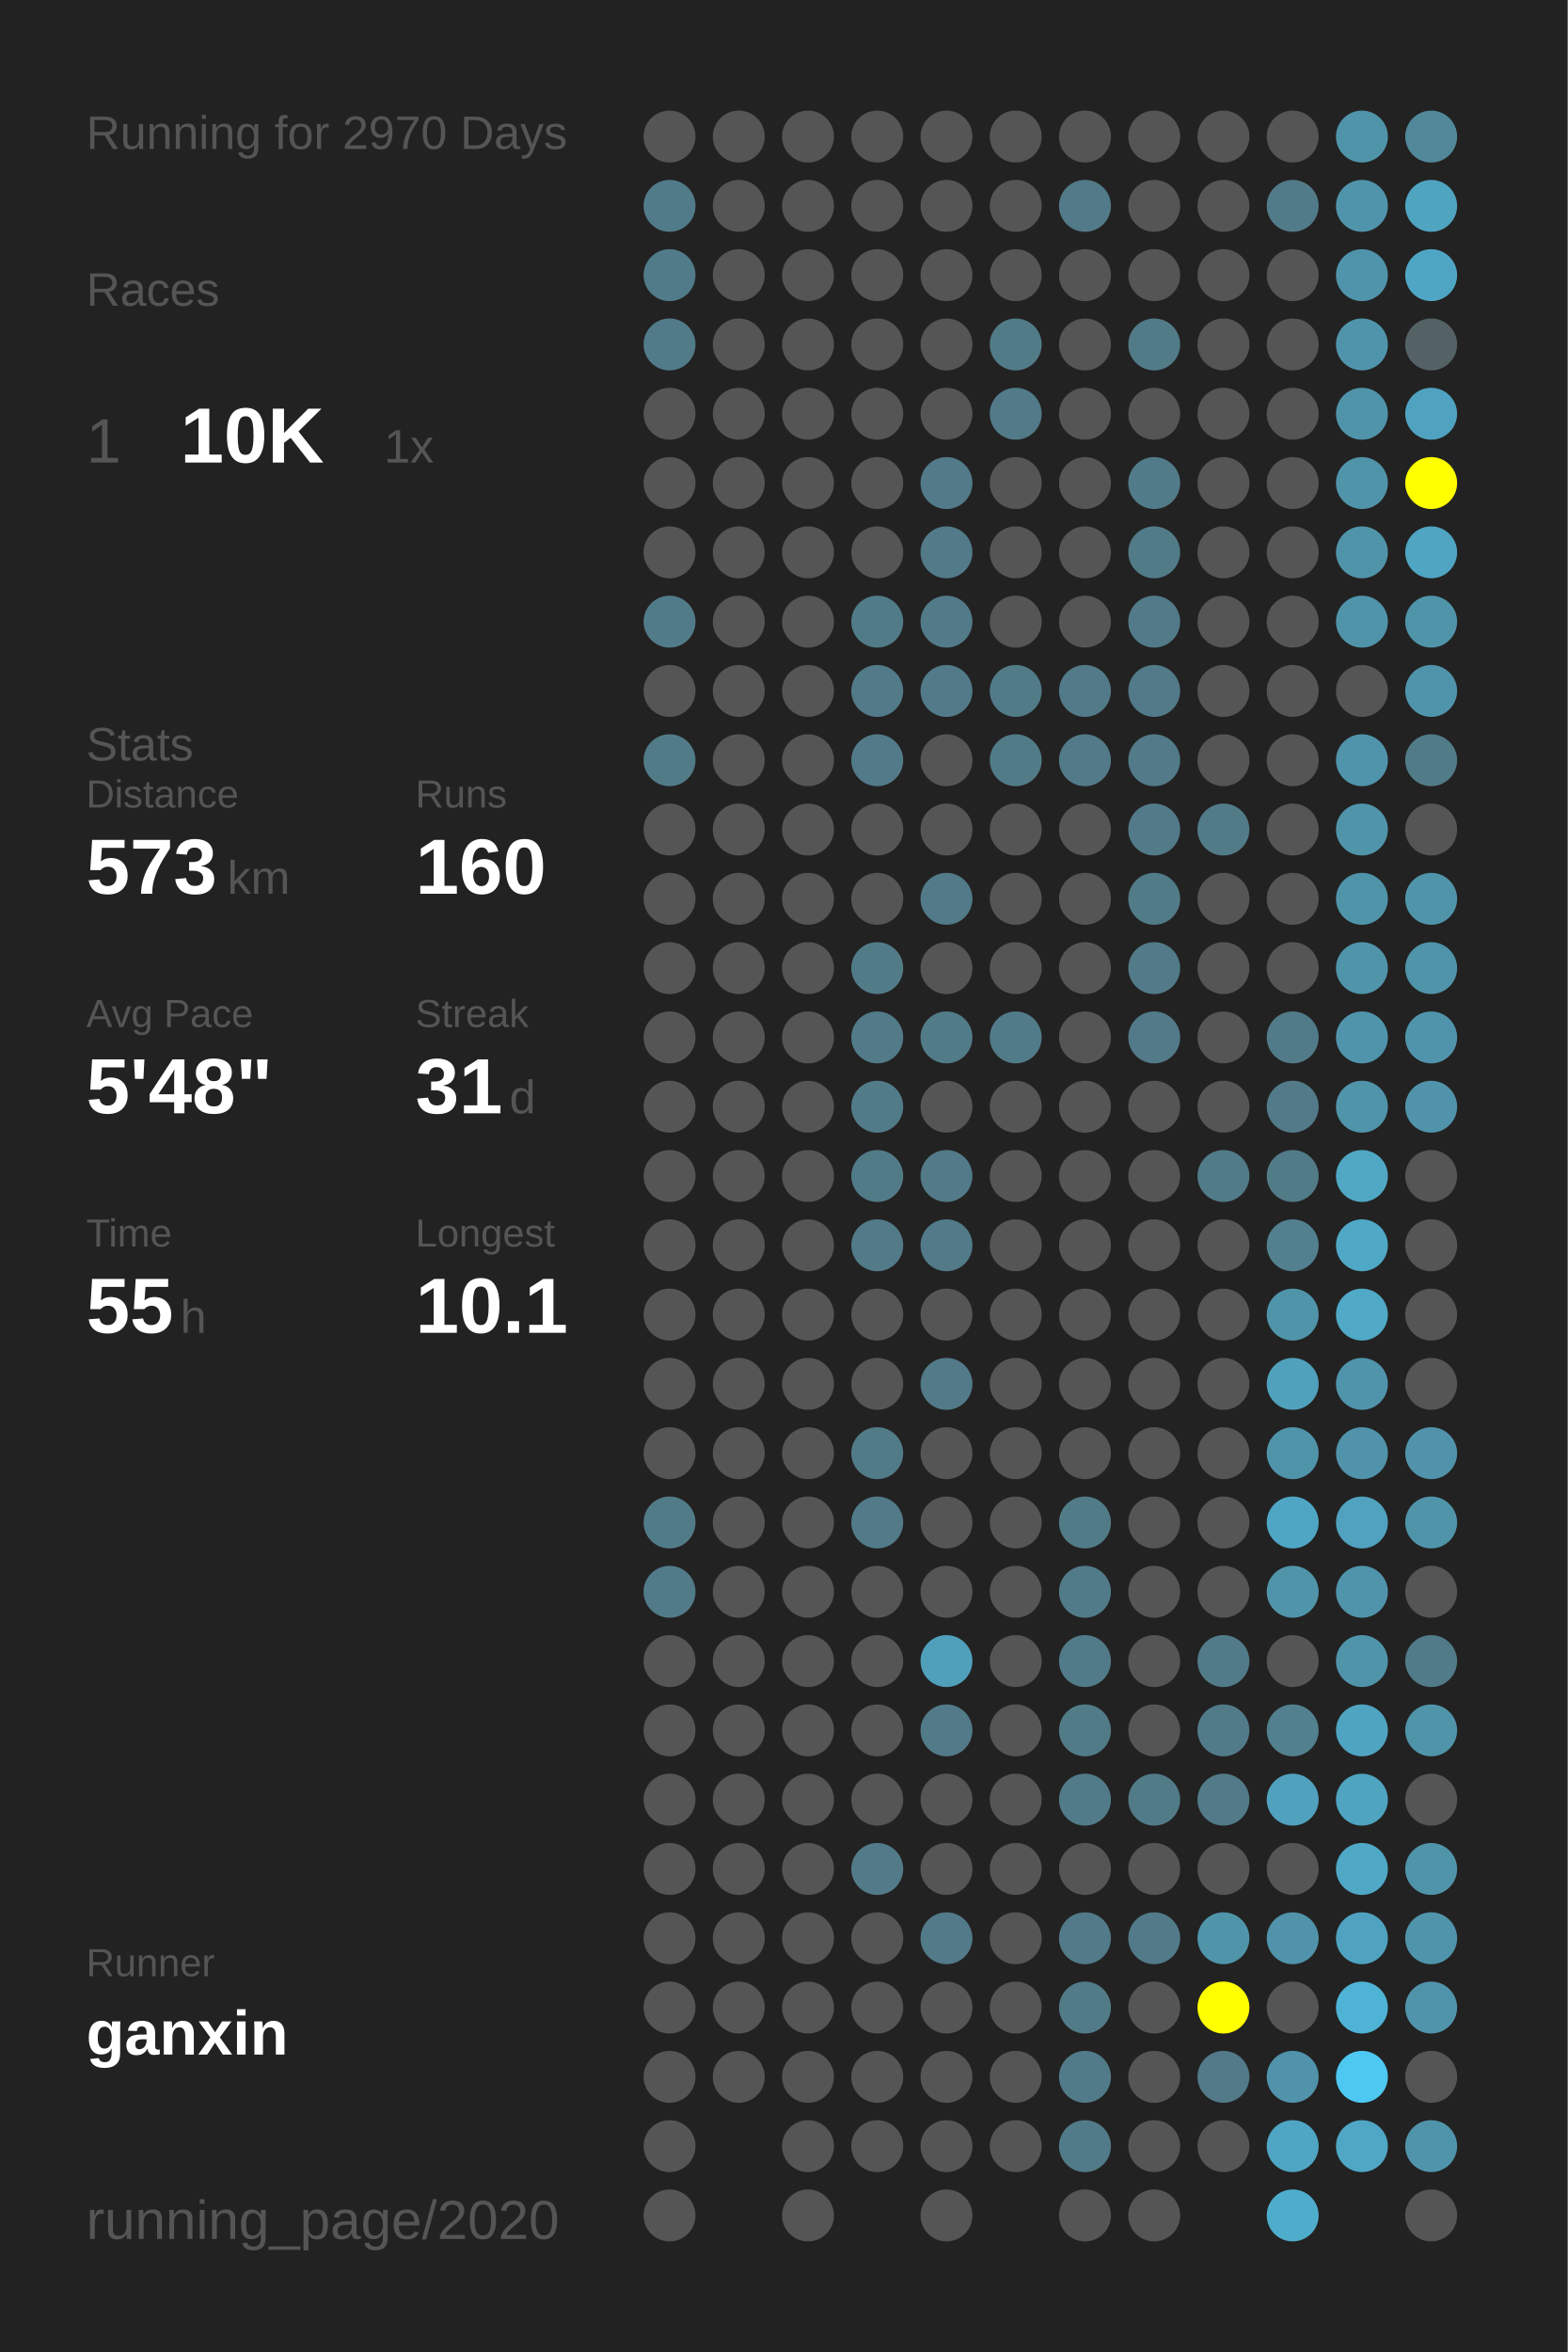
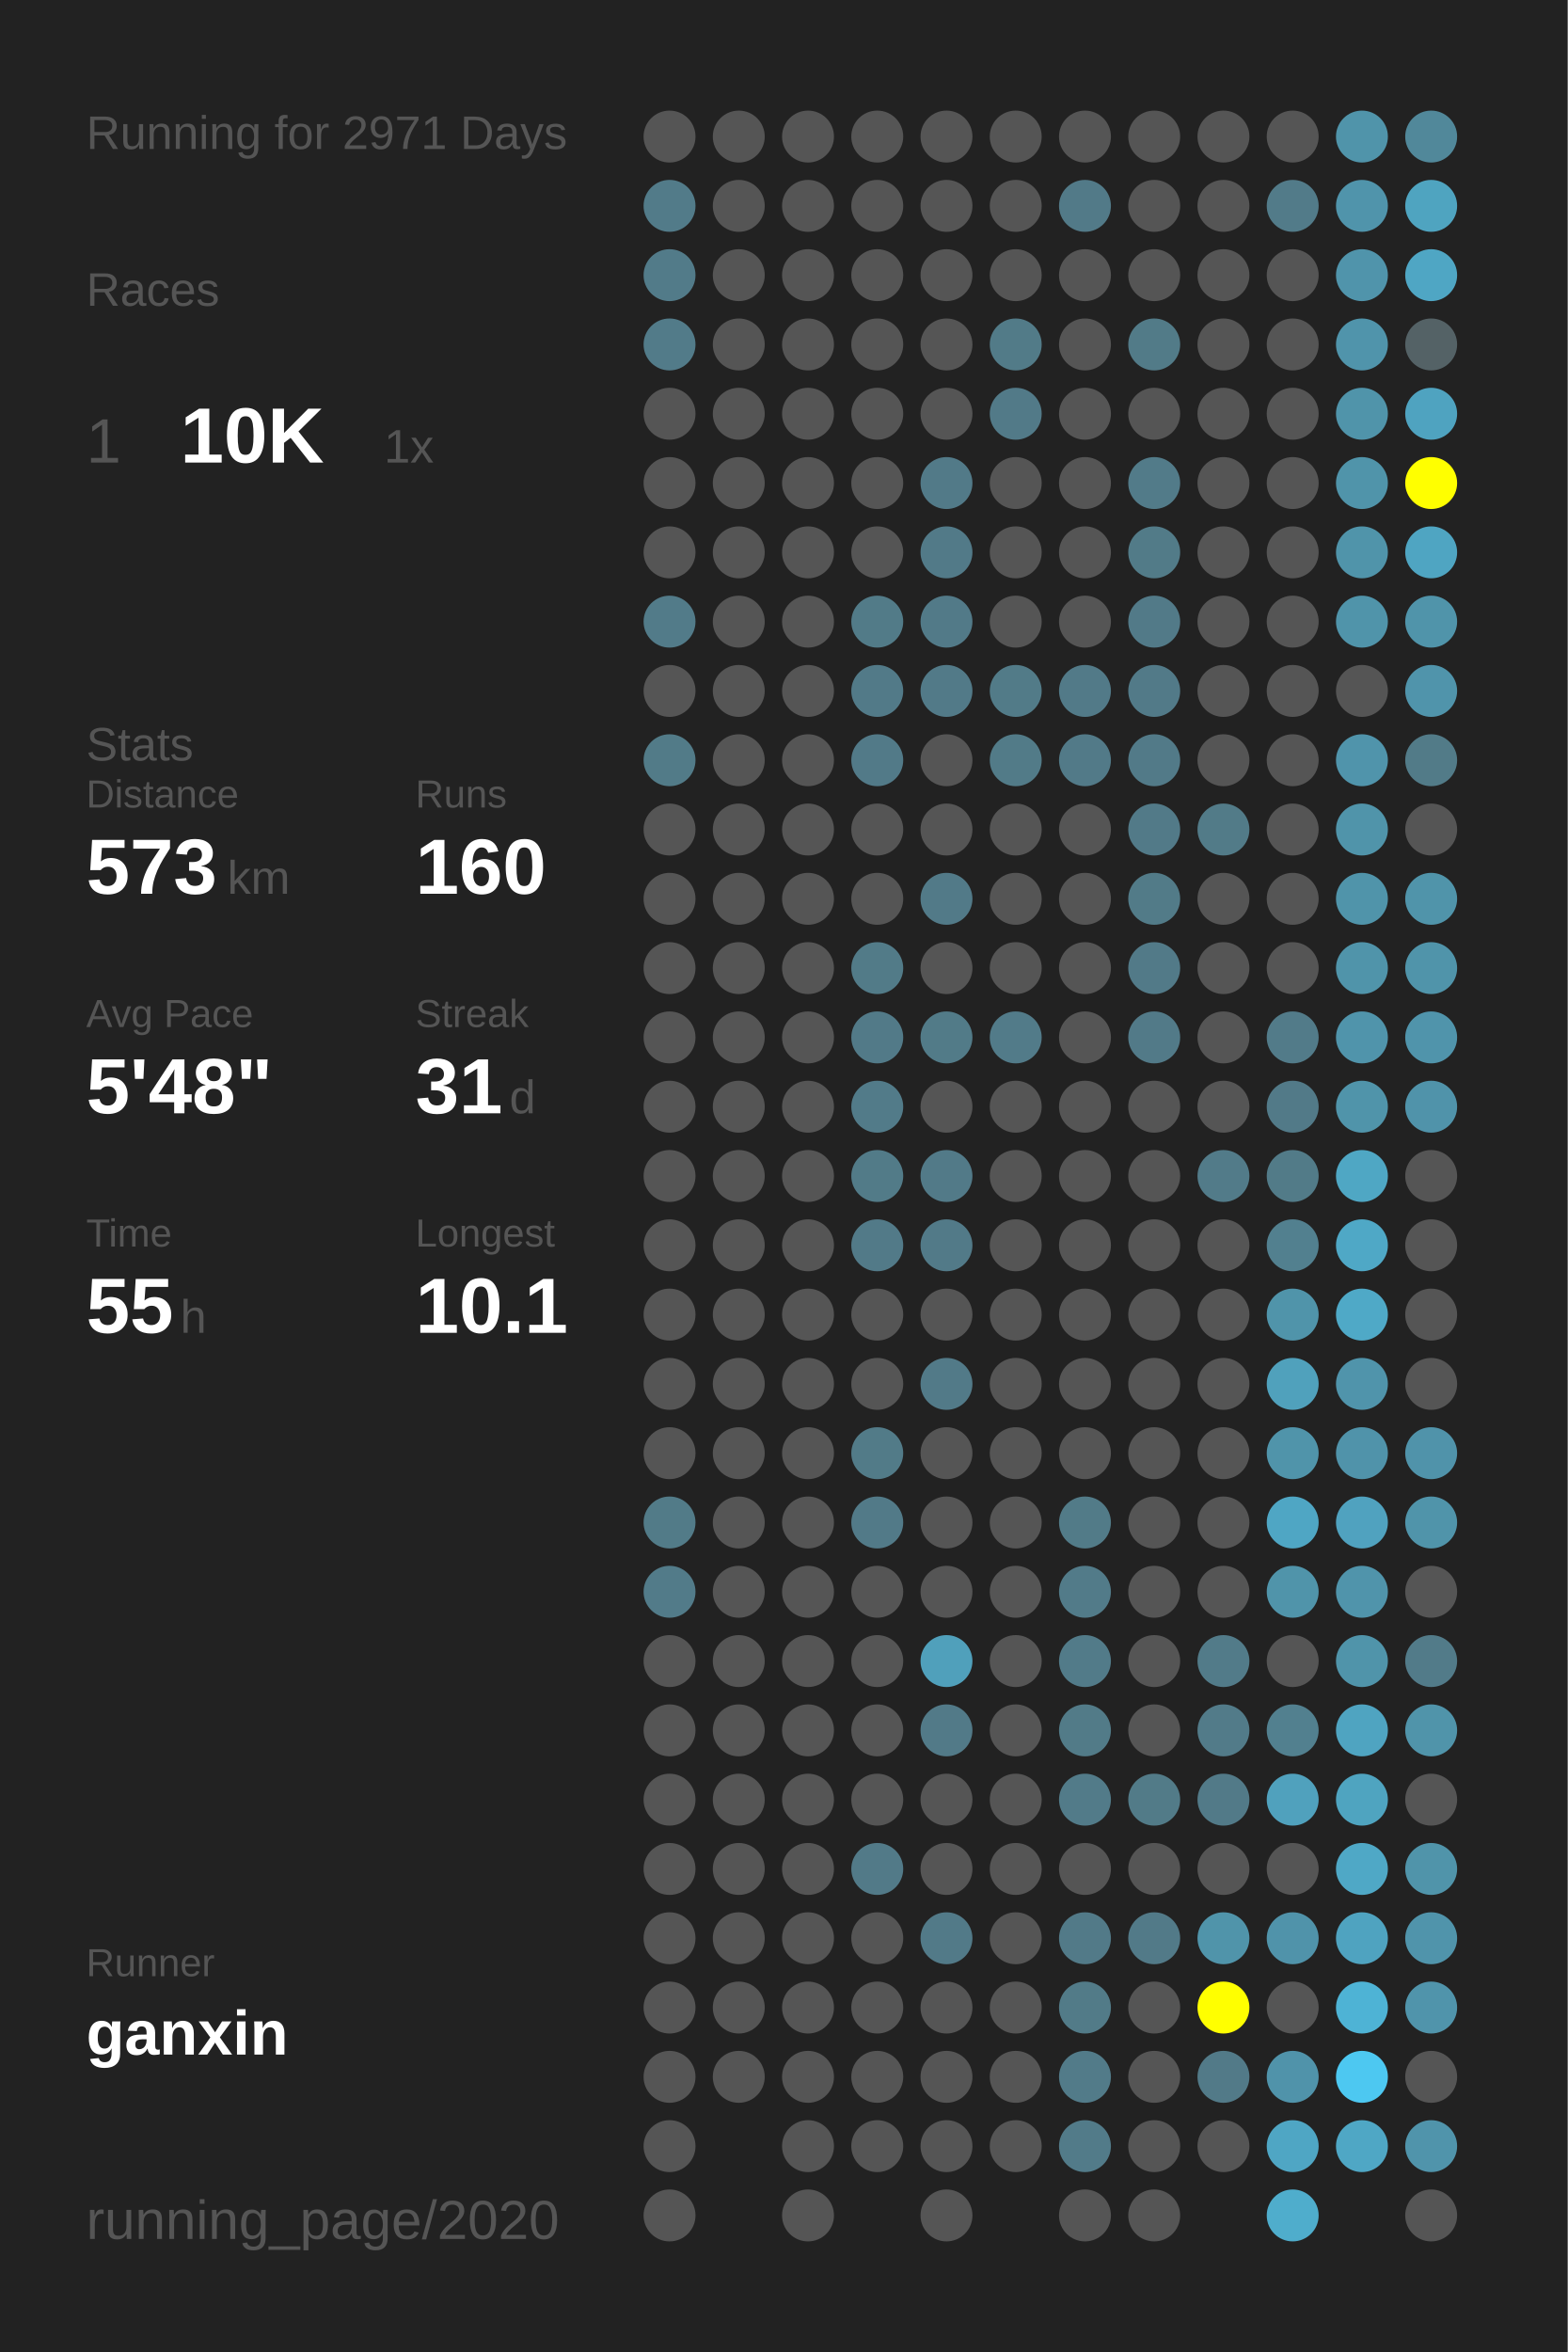
<svg xmlns="http://www.w3.org/2000/svg" baseProfile="full" height="300mm" version="1.1" viewBox="0,0,200,300" width="200mm">
  <defs />
  <rect fill="#222222" height="300" width="200" x="0" y="0" />
-   <text fill="#555555" style="font-size:6px; font-family:Arial;" x="11" y="19">Running for 2970 Days</text>
+   <text fill="#555555" style="font-size:6px; font-family:Arial;" x="11" y="19">Running for 2971 Days</text>
  <text fill="#555555" style="font-size:6px; font-family:Arial;" x="11" y="39">Races</text>
  <text fill="#555555" style="font-size:8px; font-family:Arial;" x="11" y="59">1</text>
  <text fill="#FFFFFF" style="font-size:10px; font-family:Arial; font-weight:bold;" x="23" y="59">10K</text>
  <text fill="#555555" style="font-size:6px; font-family:Arial;" x="49" y="59">1x</text>
  <text fill="#555555" style="font-size:6px; font-family:Arial;" x="11" y="97">Stats</text>
  <text fill="#555555" style="font-size:5px; font-family:Arial;" x="11" y="103">Distance</text>
  <text fill="#FFFFFF" style="font-size:10px; font-family:Arial; font-weight:bold;" x="11" y="114">573</text>
  <text fill="#555555" style="font-size:6px; font-family:Arial;" x="29" y="114">km</text>
  <text fill="#555555" style="font-size:5px; font-family:Arial;" x="53" y="103">Runs</text>
  <text fill="#FFFFFF" style="font-size:10px; font-family:Arial; font-weight:bold;" x="53" y="114">160</text>
  <text fill="#555555" style="font-size:5px; font-family:Arial;" x="11" y="131">Avg Pace</text>
  <text fill="#FFFFFF" style="font-size:10px; font-family:Arial; font-weight:bold;" x="11" y="142">5'48"</text>
  <text fill="#555555" style="font-size:5px; font-family:Arial;" x="53" y="131">Streak</text>
  <text fill="#FFFFFF" style="font-size:10px; font-family:Arial; font-weight:bold;" x="53" y="142">31</text>
  <text fill="#555555" style="font-size:6px; font-family:Arial;" x="65" y="142">d</text>
  <text fill="#555555" style="font-size:5px; font-family:Arial;" x="11" y="159">Time</text>
  <text fill="#FFFFFF" style="font-size:10px; font-family:Arial; font-weight:bold;" x="11" y="170">55</text>
  <text fill="#555555" style="font-size:6px; font-family:Arial;" x="23" y="170">h</text>
  <text fill="#555555" style="font-size:5px; font-family:Arial;" x="53" y="159">Longest</text>
  <text fill="#FFFFFF" style="font-size:10px; font-family:Arial; font-weight:bold;" x="53" y="170">10.1</text>
  <text fill="#555555" style="font-size:5px; font-family:Arial;" x="11" y="252.065">Runner</text>
  <text fill="#FFFFFF" style="font-size:8px; font-family:Arial; font-weight:bold;" x="11" y="262.065">ganxin</text>
  <text fill="#555555" style="font-size:7px; font-family:Arial;" x="11" y="285.581">running_page/2020</text>
  <circle cx="85.417" cy="17.419" fill="#555555" r="3.312" />
  <circle cx="85.417" cy="26.258" fill="#527b89" r="3.312" />
  <circle cx="85.417" cy="35.097" fill="#527b89" r="3.312" />
  <circle cx="85.417" cy="43.935" fill="#527b89" r="3.312" />
  <circle cx="85.417" cy="52.774" fill="#555555" r="3.312" />
  <circle cx="85.417" cy="61.613" fill="#555555" r="3.312" />
  <circle cx="85.417" cy="70.452" fill="#555555" r="3.312" />
  <circle cx="85.417" cy="79.29" fill="#527b89" r="3.312" />
  <circle cx="85.417" cy="88.129" fill="#555555" r="3.312" />
  <circle cx="85.417" cy="96.968" fill="#527b88" r="3.312" />
  <circle cx="85.417" cy="105.806" fill="#555555" r="3.312" />
  <circle cx="85.417" cy="114.645" fill="#555555" r="3.312" />
  <circle cx="85.417" cy="123.484" fill="#555555" r="3.312" />
  <circle cx="85.417" cy="132.323" fill="#555555" r="3.312" />
  <circle cx="85.417" cy="141.161" fill="#555555" r="3.312" />
  <circle cx="85.417" cy="150" fill="#555555" r="3.312" />
  <circle cx="85.417" cy="158.839" fill="#555555" r="3.312" />
  <circle cx="85.417" cy="167.677" fill="#555555" r="3.312" />
  <circle cx="85.417" cy="176.516" fill="#555555" r="3.312" />
  <circle cx="85.417" cy="185.355" fill="#555555" r="3.312" />
  <circle cx="85.417" cy="194.194" fill="#527b88" r="3.312" />
  <circle cx="85.417" cy="203.032" fill="#527b89" r="3.312" />
  <circle cx="85.417" cy="211.871" fill="#555555" r="3.312" />
  <circle cx="85.417" cy="220.71" fill="#555555" r="3.312" />
  <circle cx="85.417" cy="229.548" fill="#555555" r="3.312" />
  <circle cx="85.417" cy="238.387" fill="#555555" r="3.312" />
  <circle cx="85.417" cy="247.226" fill="#555555" r="3.312" />
  <circle cx="85.417" cy="256.065" fill="#555555" r="3.312" />
  <circle cx="85.417" cy="264.903" fill="#555555" r="3.312" />
  <circle cx="85.417" cy="273.742" fill="#555555" r="3.312" />
  <circle cx="85.417" cy="282.581" fill="#555555" r="3.312" />
  <circle cx="94.25" cy="17.419" fill="#555555" r="3.312" />
  <circle cx="94.25" cy="26.258" fill="#555555" r="3.312" />
  <circle cx="94.25" cy="35.097" fill="#555555" r="3.312" />
  <circle cx="94.25" cy="43.935" fill="#555555" r="3.312" />
  <circle cx="94.25" cy="52.774" fill="#555555" r="3.312" />
  <circle cx="94.25" cy="61.613" fill="#555555" r="3.312" />
  <circle cx="94.25" cy="70.452" fill="#555555" r="3.312" />
  <circle cx="94.25" cy="79.29" fill="#555555" r="3.312" />
  <circle cx="94.25" cy="88.129" fill="#555555" r="3.312" />
  <circle cx="94.25" cy="96.968" fill="#555555" r="3.312" />
  <circle cx="94.25" cy="105.806" fill="#555555" r="3.312" />
  <circle cx="94.25" cy="114.645" fill="#555555" r="3.312" />
  <circle cx="94.25" cy="123.484" fill="#555555" r="3.312" />
  <circle cx="94.25" cy="132.323" fill="#555555" r="3.312" />
  <circle cx="94.25" cy="141.161" fill="#555555" r="3.312" />
  <circle cx="94.25" cy="150" fill="#555555" r="3.312" />
  <circle cx="94.25" cy="158.839" fill="#555555" r="3.312" />
  <circle cx="94.25" cy="167.677" fill="#555555" r="3.312" />
  <circle cx="94.25" cy="176.516" fill="#555555" r="3.312" />
  <circle cx="94.25" cy="185.355" fill="#555555" r="3.312" />
  <circle cx="94.25" cy="194.194" fill="#555555" r="3.312" />
  <circle cx="94.25" cy="203.032" fill="#555555" r="3.312" />
  <circle cx="94.25" cy="211.871" fill="#555555" r="3.312" />
  <circle cx="94.25" cy="220.71" fill="#555555" r="3.312" />
  <circle cx="94.25" cy="229.548" fill="#555555" r="3.312" />
  <circle cx="94.25" cy="238.387" fill="#555555" r="3.312" />
  <circle cx="94.25" cy="247.226" fill="#555555" r="3.312" />
  <circle cx="94.25" cy="256.065" fill="#555555" r="3.312" />
  <circle cx="94.25" cy="264.903" fill="#555555" r="3.312" />
  <circle cx="103.083" cy="17.419" fill="#555555" r="3.312" />
  <circle cx="103.083" cy="26.258" fill="#555555" r="3.312" />
  <circle cx="103.083" cy="35.097" fill="#555555" r="3.312" />
  <circle cx="103.083" cy="43.935" fill="#555555" r="3.312" />
  <circle cx="103.083" cy="52.774" fill="#555555" r="3.312" />
  <circle cx="103.083" cy="61.613" fill="#555555" r="3.312" />
  <circle cx="103.083" cy="70.452" fill="#555555" r="3.312" />
  <circle cx="103.083" cy="79.29" fill="#555555" r="3.312" />
  <circle cx="103.083" cy="88.129" fill="#555555" r="3.312" />
  <circle cx="103.083" cy="96.968" fill="#555555" r="3.312" />
  <circle cx="103.083" cy="105.806" fill="#555555" r="3.312" />
  <circle cx="103.083" cy="114.645" fill="#555555" r="3.312" />
  <circle cx="103.083" cy="123.484" fill="#555555" r="3.312" />
  <circle cx="103.083" cy="132.323" fill="#555555" r="3.312" />
  <circle cx="103.083" cy="141.161" fill="#555555" r="3.312" />
  <circle cx="103.083" cy="150" fill="#555555" r="3.312" />
  <circle cx="103.083" cy="158.839" fill="#555555" r="3.312" />
  <circle cx="103.083" cy="167.677" fill="#555555" r="3.312" />
  <circle cx="103.083" cy="176.516" fill="#555555" r="3.312" />
  <circle cx="103.083" cy="185.355" fill="#555555" r="3.312" />
  <circle cx="103.083" cy="194.194" fill="#555555" r="3.312" />
  <circle cx="103.083" cy="203.032" fill="#555555" r="3.312" />
  <circle cx="103.083" cy="211.871" fill="#555555" r="3.312" />
  <circle cx="103.083" cy="220.71" fill="#555555" r="3.312" />
  <circle cx="103.083" cy="229.548" fill="#555555" r="3.312" />
  <circle cx="103.083" cy="238.387" fill="#555555" r="3.312" />
  <circle cx="103.083" cy="247.226" fill="#555555" r="3.312" />
  <circle cx="103.083" cy="256.065" fill="#555555" r="3.312" />
  <circle cx="103.083" cy="264.903" fill="#555555" r="3.312" />
  <circle cx="103.083" cy="273.742" fill="#555555" r="3.312" />
  <circle cx="103.083" cy="282.581" fill="#555555" r="3.312" />
  <circle cx="111.917" cy="17.419" fill="#555555" r="3.312" />
  <circle cx="111.917" cy="26.258" fill="#555555" r="3.312" />
  <circle cx="111.917" cy="35.097" fill="#555555" r="3.312" />
  <circle cx="111.917" cy="43.935" fill="#555555" r="3.312" />
  <circle cx="111.917" cy="52.774" fill="#555555" r="3.312" />
  <circle cx="111.917" cy="61.613" fill="#555555" r="3.312" />
  <circle cx="111.917" cy="70.452" fill="#555555" r="3.312" />
  <circle cx="111.917" cy="79.29" fill="#527b88" r="3.312" />
  <circle cx="111.917" cy="88.129" fill="#527a88" r="3.312" />
  <circle cx="111.917" cy="96.968" fill="#527a88" r="3.312" />
  <circle cx="111.917" cy="105.806" fill="#555555" r="3.312" />
  <circle cx="111.917" cy="114.645" fill="#555555" r="3.312" />
  <circle cx="111.917" cy="123.484" fill="#527b88" r="3.312" />
  <circle cx="111.917" cy="132.323" fill="#527a88" r="3.312" />
  <circle cx="111.917" cy="141.161" fill="#527b89" r="3.312" />
  <circle cx="111.917" cy="150" fill="#527b88" r="3.312" />
  <circle cx="111.917" cy="158.839" fill="#527a88" r="3.312" />
  <circle cx="111.917" cy="167.677" fill="#555555" r="3.312" />
  <circle cx="111.917" cy="176.516" fill="#555555" r="3.312" />
  <circle cx="111.917" cy="185.355" fill="#527b88" r="3.312" />
  <circle cx="111.917" cy="194.194" fill="#527a88" r="3.312" />
  <circle cx="111.917" cy="203.032" fill="#555555" r="3.312" />
  <circle cx="111.917" cy="211.871" fill="#555555" r="3.312" />
  <circle cx="111.917" cy="220.71" fill="#555555" r="3.312" />
  <circle cx="111.917" cy="229.548" fill="#555555" r="3.312" />
  <circle cx="111.917" cy="238.387" fill="#527a88" r="3.312" />
  <circle cx="111.917" cy="247.226" fill="#555555" r="3.312" />
  <circle cx="111.917" cy="256.065" fill="#555555" r="3.312" />
  <circle cx="111.917" cy="264.903" fill="#555555" r="3.312" />
  <circle cx="111.917" cy="273.742" fill="#555555" r="3.312" />
  <circle cx="120.75" cy="17.419" fill="#555555" r="3.312" />
  <circle cx="120.75" cy="26.258" fill="#555555" r="3.312" />
  <circle cx="120.75" cy="35.097" fill="#555555" r="3.312" />
  <circle cx="120.75" cy="43.935" fill="#555555" r="3.312" />
  <circle cx="120.75" cy="52.774" fill="#555555" r="3.312" />
  <circle cx="120.75" cy="61.613" fill="#527a88" r="3.312" />
  <circle cx="120.75" cy="70.452" fill="#527a88" r="3.312" />
  <circle cx="120.75" cy="79.29" fill="#527a88" r="3.312" />
  <circle cx="120.75" cy="88.129" fill="#527a88" r="3.312" />
  <circle cx="120.75" cy="96.968" fill="#555555" r="3.312" />
  <circle cx="120.75" cy="105.806" fill="#555555" r="3.312" />
  <circle cx="120.75" cy="114.645" fill="#527a88" r="3.312" />
  <circle cx="120.75" cy="123.484" fill="#555555" r="3.312" />
  <circle cx="120.75" cy="132.323" fill="#527b88" r="3.312" />
  <circle cx="120.75" cy="141.161" fill="#555555" r="3.312" />
  <circle cx="120.75" cy="150" fill="#527a88" r="3.312" />
  <circle cx="120.75" cy="158.839" fill="#527a88" r="3.312" />
  <circle cx="120.75" cy="167.677" fill="#555555" r="3.312" />
  <circle cx="120.75" cy="176.516" fill="#527a88" r="3.312" />
  <circle cx="120.75" cy="185.355" fill="#555555" r="3.312" />
  <circle cx="120.75" cy="194.194" fill="#555555" r="3.312" />
  <circle cx="120.75" cy="203.032" fill="#555555" r="3.312" />
  <circle cx="120.75" cy="211.871" fill="#50a0bb" r="3.312" />
  <circle cx="120.75" cy="220.71" fill="#527a88" r="3.312" />
  <circle cx="120.75" cy="229.548" fill="#555555" r="3.312" />
  <circle cx="120.75" cy="238.387" fill="#555555" r="3.312" />
  <circle cx="120.75" cy="247.226" fill="#527a88" r="3.312" />
  <circle cx="120.75" cy="256.065" fill="#555555" r="3.312" />
  <circle cx="120.75" cy="264.903" fill="#555555" r="3.312" />
  <circle cx="120.75" cy="273.742" fill="#555555" r="3.312" />
  <circle cx="120.75" cy="282.581" fill="#555555" r="3.312" />
  <circle cx="129.583" cy="17.419" fill="#555555" r="3.312" />
  <circle cx="129.583" cy="26.258" fill="#555555" r="3.312" />
  <circle cx="129.583" cy="35.097" fill="#555555" r="3.312" />
  <circle cx="129.583" cy="43.935" fill="#527b88" r="3.312" />
  <circle cx="129.583" cy="52.774" fill="#527a88" r="3.312" />
  <circle cx="129.583" cy="61.613" fill="#555555" r="3.312" />
  <circle cx="129.583" cy="70.452" fill="#555555" r="3.312" />
  <circle cx="129.583" cy="79.29" fill="#555555" r="3.312" />
  <circle cx="129.583" cy="88.129" fill="#527b88" r="3.312" />
  <circle cx="129.583" cy="96.968" fill="#527b88" r="3.312" />
  <circle cx="129.583" cy="105.806" fill="#555555" r="3.312" />
  <circle cx="129.583" cy="114.645" fill="#555555" r="3.312" />
  <circle cx="129.583" cy="123.484" fill="#555555" r="3.312" />
  <circle cx="129.583" cy="132.323" fill="#527b89" r="3.312" />
  <circle cx="129.583" cy="141.161" fill="#555555" r="3.312" />
  <circle cx="129.583" cy="150" fill="#555555" r="3.312" />
  <circle cx="129.583" cy="158.839" fill="#555555" r="3.312" />
  <circle cx="129.583" cy="167.677" fill="#555555" r="3.312" />
  <circle cx="129.583" cy="176.516" fill="#555555" r="3.312" />
  <circle cx="129.583" cy="185.355" fill="#555555" r="3.312" />
  <circle cx="129.583" cy="194.194" fill="#555555" r="3.312" />
  <circle cx="129.583" cy="203.032" fill="#555555" r="3.312" />
  <circle cx="129.583" cy="211.871" fill="#555555" r="3.312" />
  <circle cx="129.583" cy="220.71" fill="#555555" r="3.312" />
  <circle cx="129.583" cy="229.548" fill="#555555" r="3.312" />
  <circle cx="129.583" cy="238.387" fill="#555555" r="3.312" />
  <circle cx="129.583" cy="247.226" fill="#555555" r="3.312" />
  <circle cx="129.583" cy="256.065" fill="#555555" r="3.312" />
  <circle cx="129.583" cy="264.903" fill="#555555" r="3.312" />
  <circle cx="129.583" cy="273.742" fill="#555555" r="3.312" />
  <circle cx="138.417" cy="17.419" fill="#555555" r="3.312" />
  <circle cx="138.417" cy="26.258" fill="#527a88" r="3.312" />
  <circle cx="138.417" cy="35.097" fill="#555555" r="3.312" />
  <circle cx="138.417" cy="43.935" fill="#555555" r="3.312" />
  <circle cx="138.417" cy="52.774" fill="#555555" r="3.312" />
  <circle cx="138.417" cy="61.613" fill="#555555" r="3.312" />
  <circle cx="138.417" cy="70.452" fill="#555555" r="3.312" />
  <circle cx="138.417" cy="79.29" fill="#555555" r="3.312" />
  <circle cx="138.417" cy="88.129" fill="#527a88" r="3.312" />
  <circle cx="138.417" cy="96.968" fill="#527a88" r="3.312" />
  <circle cx="138.417" cy="105.806" fill="#555555" r="3.312" />
  <circle cx="138.417" cy="114.645" fill="#555555" r="3.312" />
  <circle cx="138.417" cy="123.484" fill="#555555" r="3.312" />
  <circle cx="138.417" cy="132.323" fill="#555555" r="3.312" />
  <circle cx="138.417" cy="141.161" fill="#555555" r="3.312" />
  <circle cx="138.417" cy="150" fill="#555555" r="3.312" />
  <circle cx="138.417" cy="158.839" fill="#555555" r="3.312" />
  <circle cx="138.417" cy="167.677" fill="#555555" r="3.312" />
  <circle cx="138.417" cy="176.516" fill="#555555" r="3.312" />
  <circle cx="138.417" cy="185.355" fill="#555555" r="3.312" />
  <circle cx="138.417" cy="194.194" fill="#527b88" r="3.312" />
  <circle cx="138.417" cy="203.032" fill="#527b89" r="3.312" />
  <circle cx="138.417" cy="211.871" fill="#527b89" r="3.312" />
  <circle cx="138.417" cy="220.71" fill="#527b88" r="3.312" />
  <circle cx="138.417" cy="229.548" fill="#527b89" r="3.312" />
  <circle cx="138.417" cy="238.387" fill="#555555" r="3.312" />
  <circle cx="138.417" cy="247.226" fill="#527a88" r="3.312" />
  <circle cx="138.417" cy="256.065" fill="#527b88" r="3.312" />
  <circle cx="138.417" cy="264.903" fill="#527b89" r="3.312" />
  <circle cx="138.417" cy="273.742" fill="#527b89" r="3.312" />
  <circle cx="138.417" cy="282.581" fill="#555555" r="3.312" />
  <circle cx="147.25" cy="17.419" fill="#555555" r="3.312" />
  <circle cx="147.25" cy="26.258" fill="#555555" r="3.312" />
  <circle cx="147.25" cy="35.097" fill="#555555" r="3.312" />
  <circle cx="147.25" cy="43.935" fill="#527b88" r="3.312" />
  <circle cx="147.25" cy="52.774" fill="#555555" r="3.312" />
  <circle cx="147.25" cy="61.613" fill="#527b89" r="3.312" />
  <circle cx="147.25" cy="70.452" fill="#527b88" r="3.312" />
  <circle cx="147.25" cy="79.29" fill="#527a88" r="3.312" />
  <circle cx="147.25" cy="88.129" fill="#527a88" r="3.312" />
  <circle cx="147.25" cy="96.968" fill="#527a88" r="3.312" />
  <circle cx="147.25" cy="105.806" fill="#527a88" r="3.312" />
  <circle cx="147.25" cy="114.645" fill="#527b88" r="3.312" />
  <circle cx="147.25" cy="123.484" fill="#527a88" r="3.312" />
  <circle cx="147.25" cy="132.323" fill="#527a88" r="3.312" />
  <circle cx="147.25" cy="141.161" fill="#555555" r="3.312" />
  <circle cx="147.25" cy="150" fill="#555555" r="3.312" />
  <circle cx="147.25" cy="158.839" fill="#555555" r="3.312" />
  <circle cx="147.25" cy="167.677" fill="#555555" r="3.312" />
  <circle cx="147.25" cy="176.516" fill="#555555" r="3.312" />
  <circle cx="147.25" cy="185.355" fill="#555555" r="3.312" />
  <circle cx="147.25" cy="194.194" fill="#555555" r="3.312" />
  <circle cx="147.25" cy="203.032" fill="#555555" r="3.312" />
  <circle cx="147.25" cy="211.871" fill="#555555" r="3.312" />
  <circle cx="147.25" cy="220.71" fill="#555555" r="3.312" />
  <circle cx="147.25" cy="229.548" fill="#527b88" r="3.312" />
  <circle cx="147.25" cy="238.387" fill="#555555" r="3.312" />
  <circle cx="147.25" cy="247.226" fill="#527a88" r="3.312" />
  <circle cx="147.25" cy="256.065" fill="#555555" r="3.312" />
  <circle cx="147.25" cy="264.903" fill="#555555" r="3.312" />
  <circle cx="147.25" cy="273.742" fill="#555555" r="3.312" />
  <circle cx="147.25" cy="282.581" fill="#555555" r="3.312" />
  <circle cx="156.083" cy="17.419" fill="#555555" r="3.312" />
  <circle cx="156.083" cy="26.258" fill="#555555" r="3.312" />
  <circle cx="156.083" cy="35.097" fill="#555555" r="3.312" />
  <circle cx="156.083" cy="43.935" fill="#555555" r="3.312" />
  <circle cx="156.083" cy="52.774" fill="#555555" r="3.312" />
  <circle cx="156.083" cy="61.613" fill="#555555" r="3.312" />
  <circle cx="156.083" cy="70.452" fill="#555555" r="3.312" />
  <circle cx="156.083" cy="79.29" fill="#555555" r="3.312" />
  <circle cx="156.083" cy="88.129" fill="#555555" r="3.312" />
  <circle cx="156.083" cy="96.968" fill="#555555" r="3.312" />
  <circle cx="156.083" cy="105.806" fill="#527b88" r="3.312" />
  <circle cx="156.083" cy="114.645" fill="#555555" r="3.312" />
  <circle cx="156.083" cy="123.484" fill="#555555" r="3.312" />
  <circle cx="156.083" cy="132.323" fill="#555555" r="3.312" />
  <circle cx="156.083" cy="141.161" fill="#555555" r="3.312" />
  <circle cx="156.083" cy="150" fill="#527b89" r="3.312" />
  <circle cx="156.083" cy="158.839" fill="#555555" r="3.312" />
  <circle cx="156.083" cy="167.677" fill="#555555" r="3.312" />
  <circle cx="156.083" cy="176.516" fill="#555555" r="3.312" />
  <circle cx="156.083" cy="185.355" fill="#555555" r="3.312" />
  <circle cx="156.083" cy="194.194" fill="#555555" r="3.312" />
  <circle cx="156.083" cy="203.032" fill="#555555" r="3.312" />
  <circle cx="156.083" cy="211.871" fill="#527b89" r="3.312" />
  <circle cx="156.083" cy="220.71" fill="#527b89" r="3.312" />
  <circle cx="156.083" cy="229.548" fill="#527a88" r="3.312" />
  <circle cx="156.083" cy="238.387" fill="#555555" r="3.312" />
  <circle cx="156.083" cy="247.226" fill="#5094aa" r="3.312" />
  <circle cx="156.083" cy="256.065" fill="#FFFF00" r="3.312" />
  <circle cx="156.083" cy="264.903" fill="#527a88" r="3.312" />
  <circle cx="156.083" cy="273.742" fill="#555555" r="3.312" />
  <circle cx="164.917" cy="17.419" fill="#555555" r="3.312" />
  <circle cx="164.917" cy="26.258" fill="#527b89" r="3.312" />
  <circle cx="164.917" cy="35.097" fill="#555555" r="3.312" />
  <circle cx="164.917" cy="43.935" fill="#555555" r="3.312" />
  <circle cx="164.917" cy="52.774" fill="#555555" r="3.312" />
  <circle cx="164.917" cy="61.613" fill="#555555" r="3.312" />
  <circle cx="164.917" cy="70.452" fill="#555555" r="3.312" />
  <circle cx="164.917" cy="79.29" fill="#555555" r="3.312" />
  <circle cx="164.917" cy="88.129" fill="#555555" r="3.312" />
  <circle cx="164.917" cy="96.968" fill="#555555" r="3.312" />
  <circle cx="164.917" cy="105.806" fill="#555555" r="3.312" />
  <circle cx="164.917" cy="114.645" fill="#555555" r="3.312" />
  <circle cx="164.917" cy="123.484" fill="#555555" r="3.312" />
  <circle cx="164.917" cy="132.323" fill="#527b89" r="3.312" />
  <circle cx="164.917" cy="141.161" fill="#527a88" r="3.312" />
  <circle cx="164.917" cy="150" fill="#527b88" r="3.312" />
  <circle cx="164.917" cy="158.839" fill="#52808f" r="3.312" />
  <circle cx="164.917" cy="167.677" fill="#5094aa" r="3.312" />
  <circle cx="164.917" cy="176.516" fill="#50a1bc" r="3.312" />
  <circle cx="164.917" cy="185.355" fill="#5094aa" r="3.312" />
  <circle cx="164.917" cy="194.194" fill="#4fa6c4" r="3.312" />
  <circle cx="164.917" cy="203.032" fill="#5094aa" r="3.312" />
  <circle cx="164.917" cy="211.871" fill="#555555" r="3.312" />
  <circle cx="164.917" cy="220.71" fill="#52808f" r="3.312" />
  <circle cx="164.917" cy="229.548" fill="#50a1bd" r="3.312" />
  <circle cx="164.917" cy="238.387" fill="#555555" r="3.312" />
  <circle cx="164.917" cy="247.226" fill="#5093aa" r="3.312" />
  <circle cx="164.917" cy="256.065" fill="#555555" r="3.312" />
  <circle cx="164.917" cy="264.903" fill="#5093aa" r="3.312" />
  <circle cx="164.917" cy="273.742" fill="#4fa6c4" r="3.312" />
  <circle cx="164.917" cy="282.581" fill="#4fadcc" r="3.312" />
  <circle cx="173.75" cy="17.419" fill="#5094aa" r="3.312" />
  <circle cx="173.75" cy="26.258" fill="#5094ab" r="3.312" />
  <circle cx="173.75" cy="35.097" fill="#5094ab" r="3.312" />
  <circle cx="173.75" cy="43.935" fill="#5094ab" r="3.312" />
  <circle cx="173.75" cy="52.774" fill="#5094aa" r="3.312" />
  <circle cx="173.75" cy="61.613" fill="#5094aa" r="3.312" />
  <circle cx="173.75" cy="70.452" fill="#5094aa" r="3.312" />
  <circle cx="173.75" cy="79.29" fill="#5094aa" r="3.312" />
  <circle cx="173.75" cy="88.129" fill="#555555" r="3.312" />
  <circle cx="173.75" cy="96.968" fill="#5094ab" r="3.312" />
  <circle cx="173.75" cy="105.806" fill="#5094aa" r="3.312" />
  <circle cx="173.75" cy="114.645" fill="#5094aa" r="3.312" />
  <circle cx="173.75" cy="123.484" fill="#5094aa" r="3.312" />
  <circle cx="173.75" cy="132.323" fill="#5094ab" r="3.312" />
  <circle cx="173.75" cy="141.161" fill="#5094aa" r="3.312" />
  <circle cx="173.75" cy="150" fill="#4fa7c4" r="3.312" />
  <circle cx="173.75" cy="158.839" fill="#4fa8c6" r="3.312" />
  <circle cx="173.75" cy="167.677" fill="#4fa9c7" r="3.312" />
  <circle cx="173.75" cy="176.516" fill="#5094ab" r="3.312" />
  <circle cx="173.75" cy="185.355" fill="#5093aa" r="3.312" />
  <circle cx="173.75" cy="194.194" fill="#50a2bf" r="3.312" />
  <circle cx="173.75" cy="203.032" fill="#5094ab" r="3.312" />
  <circle cx="173.75" cy="211.871" fill="#5094aa" r="3.312" />
  <circle cx="173.75" cy="220.71" fill="#4fa4c1" r="3.312" />
  <circle cx="173.75" cy="229.548" fill="#4fa4c0" r="3.312" />
  <circle cx="173.75" cy="238.387" fill="#4fa8c6" r="3.312" />
  <circle cx="173.75" cy="247.226" fill="#4fa3c0" r="3.312" />
  <circle cx="173.75" cy="256.065" fill="#4eb3d5" r="3.312" />
  <circle cx="173.75" cy="264.903" fill="#4dc8f1" r="3.312" />
  <circle cx="173.75" cy="273.742" fill="#4fa7c5" r="3.312" />
  <circle cx="182.583" cy="17.419" fill="#51889a" r="3.312" />
  <circle cx="182.583" cy="26.258" fill="#4fa4c0" r="3.312" />
  <circle cx="182.583" cy="35.097" fill="#4fa6c4" r="3.312" />
  <circle cx="182.583" cy="43.935" fill="#546266" r="3.312" />
  <circle cx="182.583" cy="52.774" fill="#4fa3c0" r="3.312" />
  <circle cx="182.583" cy="61.613" fill="#FFFF00" r="3.312" />
  <circle cx="182.583" cy="70.452" fill="#4fa5c2" r="3.312" />
  <circle cx="182.583" cy="79.29" fill="#5094aa" r="3.312" />
  <circle cx="182.583" cy="88.129" fill="#5094ab" r="3.312" />
  <circle cx="182.583" cy="96.968" fill="#527b88" r="3.312" />
  <circle cx="182.583" cy="105.806" fill="#555555" r="3.312" />
  <circle cx="182.583" cy="114.645" fill="#5094aa" r="3.312" />
  <circle cx="182.583" cy="123.484" fill="#5094aa" r="3.312" />
  <circle cx="182.583" cy="132.323" fill="#5094ab" r="3.312" />
  <circle cx="182.583" cy="141.161" fill="#5093aa" r="3.312" />
  <circle cx="182.583" cy="150" fill="#555555" r="3.312" />
  <circle cx="182.583" cy="158.839" fill="#555555" r="3.312" />
  <circle cx="182.583" cy="167.677" fill="#555555" r="3.312" />
  <circle cx="182.583" cy="176.516" fill="#555555" r="3.312" />
  <circle cx="182.583" cy="185.355" fill="#5093aa" r="3.312" />
  <circle cx="182.583" cy="194.194" fill="#5094aa" r="3.312" />
  <circle cx="182.583" cy="203.032" fill="#555555" r="3.312" />
  <circle cx="182.583" cy="211.871" fill="#527b89" r="3.312" />
  <circle cx="182.583" cy="220.71" fill="#5094aa" r="3.312" />
  <circle cx="182.583" cy="229.548" fill="#555555" r="3.312" />
  <circle cx="182.583" cy="238.387" fill="#5094aa" r="3.312" />
  <circle cx="182.583" cy="247.226" fill="#5094ab" r="3.312" />
  <circle cx="182.583" cy="256.065" fill="#5094ab" r="3.312" />
  <circle cx="182.583" cy="264.903" fill="#555555" r="3.312" />
  <circle cx="182.583" cy="273.742" fill="#5094ab" r="3.312" />
  <circle cx="182.583" cy="282.581" fill="#555555" r="3.312" />
</svg>
